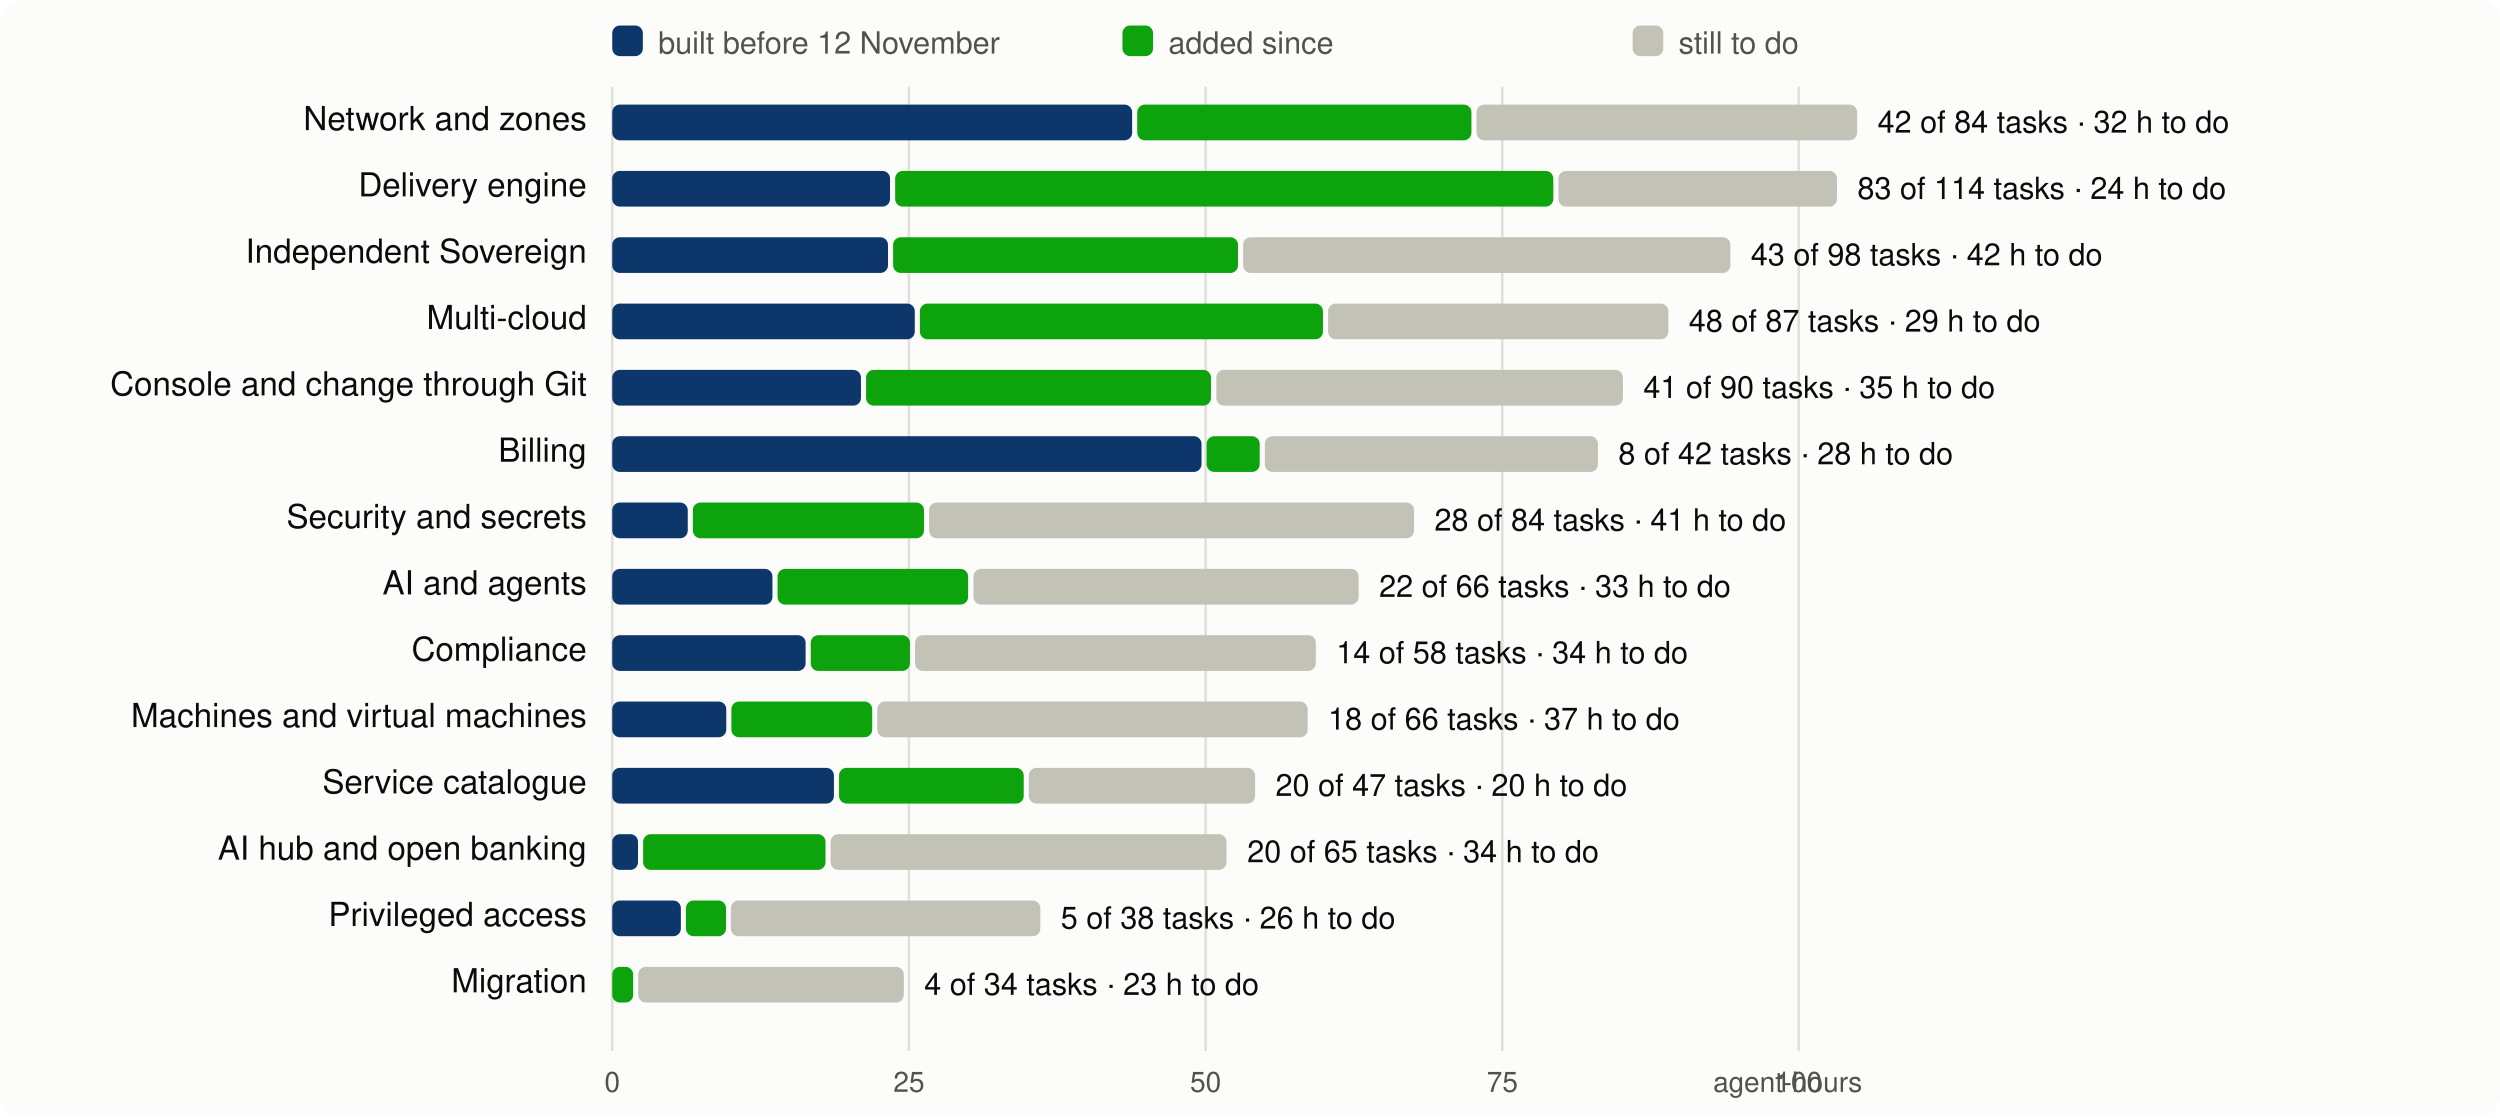
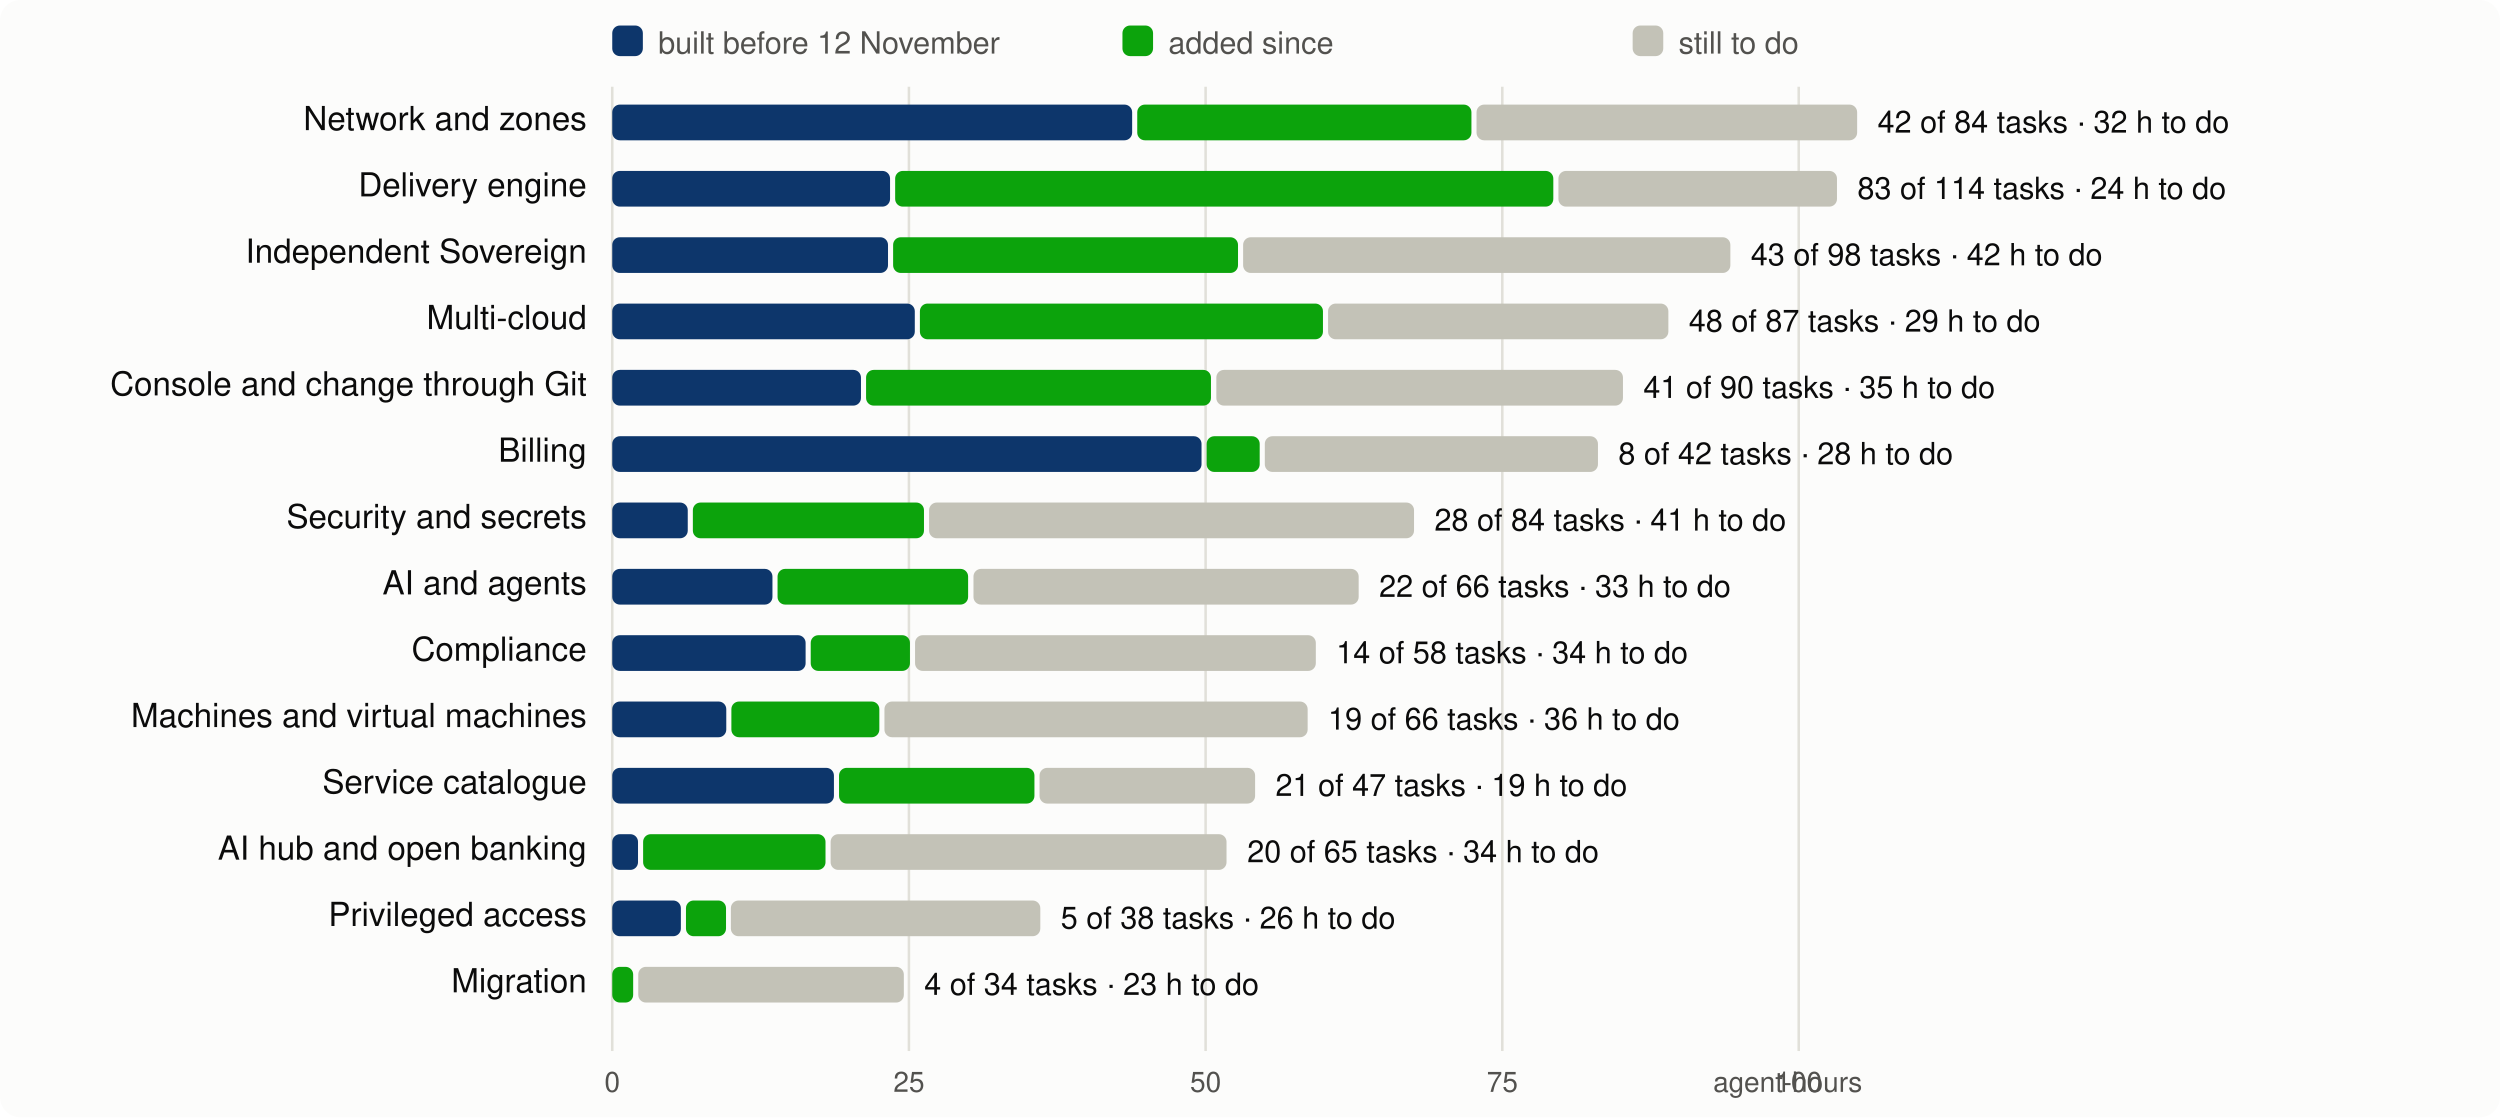
<svg xmlns="http://www.w3.org/2000/svg" viewBox="0 0 980 438" width="980" height="438" font-family="system-ui,-apple-system,Segoe UI,Helvetica,Arial,sans-serif" font-size="13">
  <rect width="980" height="438" rx="8" fill="#fcfcfb" />
  <line x1="240.0" x2="240.0" y1="34" y2="412" stroke="#e1e0d9" />
  <text x="240.0" y="428" text-anchor="middle" fill="#52514e" font-size="11">0</text>
  <line x1="356.3" x2="356.3" y1="34" y2="412" stroke="#e1e0d9" />
  <text x="356.3" y="428" text-anchor="middle" fill="#52514e" font-size="11">25</text>
  <line x1="472.6" x2="472.6" y1="34" y2="412" stroke="#e1e0d9" />
  <text x="472.6" y="428" text-anchor="middle" fill="#52514e" font-size="11">50</text>
  <line x1="588.9" x2="588.9" y1="34" y2="412" stroke="#e1e0d9" />
  <text x="588.9" y="428" text-anchor="middle" fill="#52514e" font-size="11">75</text>
  <line x1="705.1" x2="705.1" y1="34" y2="412" stroke="#e1e0d9" />
  <text x="705.1" y="428" text-anchor="middle" fill="#52514e" font-size="11">100</text>
  <text x="730" y="428" text-anchor="end" fill="#52514e" font-size="11">agent-hours</text>
  <rect x="240" y="10" width="12" height="12" rx="3" fill="#0d366b" />
  <text x="258" y="21" fill="#52514e" font-size="12">built before 12 November</text>
  <rect x="440" y="10" width="12" height="12" rx="3" fill="#0ca30c" />
  <text x="458" y="21" fill="#52514e" font-size="12">added since</text>
  <rect x="640" y="10" width="12" height="12" rx="3" fill="#c3c2b7" />
  <text x="658" y="21" fill="#52514e" font-size="12">still to do</text>
  <text x="230" y="51" text-anchor="end" fill="#0b0b0b">Network and zones</text>
  <rect x="240.0" y="41" width="203.8" height="14" rx="3" fill="#0d366b" />
  <rect x="445.8" y="41" width="131.0" height="14" rx="3" fill="#0ca30c" />
  <rect x="578.8" y="41" width="149.2" height="14" rx="3" fill="#c3c2b7" />
  <text x="736.0" y="52" fill="#0b0b0b" font-size="12">42 of 84 tasks · 32 h to do</text>
  <text x="230" y="77" text-anchor="end" fill="#0b0b0b">Delivery engine</text>
  <rect x="240.0" y="67" width="108.9" height="14" rx="3" fill="#0d366b" />
  <rect x="350.9" y="67" width="258.0" height="14" rx="3" fill="#0ca30c" />
  <rect x="610.9" y="67" width="109.2" height="14" rx="3" fill="#c3c2b7" />
  <text x="728.1" y="78" fill="#0b0b0b" font-size="12">83 of 114 tasks · 24 h to do</text>
  <text x="230" y="103" text-anchor="end" fill="#0b0b0b">Independent Sovereign</text>
  <rect x="240.0" y="93" width="108.1" height="14" rx="3" fill="#0d366b" />
  <rect x="350.1" y="93" width="135.2" height="14" rx="3" fill="#0ca30c" />
  <rect x="487.3" y="93" width="191.0" height="14" rx="3" fill="#c3c2b7" />
  <text x="686.3" y="104" fill="#0b0b0b" font-size="12">43 of 98 tasks · 42 h to do</text>
  <text x="230" y="129" text-anchor="end" fill="#0b0b0b">Multi-cloud</text>
  <rect x="240.0" y="119" width="118.6" height="14" rx="3" fill="#0d366b" />
  <rect x="360.6" y="119" width="158.0" height="14" rx="3" fill="#0ca30c" />
  <rect x="520.6" y="119" width="133.4" height="14" rx="3" fill="#c3c2b7" />
  <text x="662.0" y="130" fill="#0b0b0b" font-size="12">48 of 87 tasks · 29 h to do</text>
  <text x="230" y="155" text-anchor="end" fill="#0b0b0b">Console and change through Git</text>
  <rect x="240.0" y="145" width="97.5" height="14" rx="3" fill="#0d366b" />
  <rect x="339.5" y="145" width="135.2" height="14" rx="3" fill="#0ca30c" />
  <rect x="476.8" y="145" width="159.4" height="14" rx="3" fill="#c3c2b7" />
  <text x="644.2" y="156" fill="#0b0b0b" font-size="12">41 of 90 tasks · 35 h to do</text>
  <text x="230" y="181" text-anchor="end" fill="#0b0b0b">Billing</text>
  <rect x="240.0" y="171" width="231.0" height="14" rx="3" fill="#0d366b" />
  <rect x="473.0" y="171" width="20.8" height="14" rx="3" fill="#0ca30c" />
  <rect x="495.8" y="171" width="130.6" height="14" rx="3" fill="#c3c2b7" />
  <text x="634.4" y="182" fill="#0b0b0b" font-size="12">8 of 42 tasks · 28 h to do</text>
  <text x="230" y="207" text-anchor="end" fill="#0b0b0b">Security and secrets</text>
  <rect x="240.0" y="197" width="29.6" height="14" rx="3" fill="#0d366b" />
  <rect x="271.6" y="197" width="90.6" height="14" rx="3" fill="#0ca30c" />
  <rect x="364.2" y="197" width="190.1" height="14" rx="3" fill="#c3c2b7" />
  <text x="562.3" y="208" fill="#0b0b0b" font-size="12">28 of 84 tasks · 41 h to do</text>
  <text x="230" y="233" text-anchor="end" fill="#0b0b0b">AI and agents</text>
  <rect x="240.0" y="223" width="62.8" height="14" rx="3" fill="#0d366b" />
  <rect x="304.8" y="223" width="74.7" height="14" rx="3" fill="#0ca30c" />
  <rect x="381.6" y="223" width="151.0" height="14" rx="3" fill="#c3c2b7" />
  <text x="540.6" y="234" fill="#0b0b0b" font-size="12">22 of 66 tasks · 33 h to do</text>
  <text x="230" y="259" text-anchor="end" fill="#0b0b0b">Compliance</text>
  <rect x="240.0" y="249" width="75.8" height="14" rx="3" fill="#0d366b" />
  <rect x="317.8" y="249" width="38.9" height="14" rx="3" fill="#0ca30c" />
  <rect x="358.7" y="249" width="157.1" height="14" rx="3" fill="#c3c2b7" />
  <text x="523.8" y="260" fill="#0b0b0b" font-size="12">14 of 58 tasks · 34 h to do</text>
  <text x="230" y="285" text-anchor="end" fill="#0b0b0b">Machines and virtual machines</text>
  <rect x="240.0" y="275" width="44.7" height="14" rx="3" fill="#0d366b" />
-   <rect x="286.7" y="275" width="55.2" height="14" rx="3" fill="#0ca30c" />
-   <rect x="343.9" y="275" width="168.7" height="14" rx="3" fill="#c3c2b7" />
-   <text x="520.6" y="286" fill="#0b0b0b" font-size="12">18 of 66 tasks · 37 h to do</text>
+   <rect x="286.7" y="275" width="58.0" height="14" rx="3" fill="#0ca30c" />
+   <rect x="346.7" y="275" width="165.9" height="14" rx="3" fill="#c3c2b7" />
+   <text x="520.6" y="286" fill="#0b0b0b" font-size="12">19 of 66 tasks · 36 h to do</text>
  <text x="230" y="311" text-anchor="end" fill="#0b0b0b">Service catalogue</text>
  <rect x="240.0" y="301" width="86.9" height="14" rx="3" fill="#0d366b" />
-   <rect x="328.9" y="301" width="72.4" height="14" rx="3" fill="#0ca30c" />
-   <rect x="403.3" y="301" width="88.7" height="14" rx="3" fill="#c3c2b7" />
-   <text x="500.0" y="312" fill="#0b0b0b" font-size="12">20 of 47 tasks · 20 h to do</text>
+   <rect x="328.9" y="301" width="76.6" height="14" rx="3" fill="#0ca30c" />
+   <rect x="407.5" y="301" width="84.5" height="14" rx="3" fill="#c3c2b7" />
+   <text x="500.0" y="312" fill="#0b0b0b" font-size="12">21 of 47 tasks · 19 h to do</text>
  <text x="230" y="337" text-anchor="end" fill="#0b0b0b">AI hub and open banking</text>
  <rect x="240.0" y="327" width="10.1" height="14" rx="3" fill="#0d366b" />
  <rect x="252.1" y="327" width="71.5" height="14" rx="3" fill="#0ca30c" />
  <rect x="325.6" y="327" width="155.2" height="14" rx="3" fill="#c3c2b7" />
  <text x="488.9" y="338" fill="#0b0b0b" font-size="12">20 of 65 tasks · 34 h to do</text>
  <text x="230" y="363" text-anchor="end" fill="#0b0b0b">Privileged access</text>
  <rect x="240.0" y="353" width="26.9" height="14" rx="3" fill="#0d366b" />
  <rect x="268.9" y="353" width="15.7" height="14" rx="3" fill="#0ca30c" />
  <rect x="286.5" y="353" width="121.3" height="14" rx="3" fill="#c3c2b7" />
  <text x="415.8" y="364" fill="#0b0b0b" font-size="12">5 of 38 tasks · 26 h to do</text>
  <text x="230" y="389" text-anchor="end" fill="#0b0b0b">Migration</text>
  <rect x="240.0" y="379" width="8.2" height="14" rx="3" fill="#0ca30c" />
  <rect x="250.2" y="379" width="104.1" height="14" rx="3" fill="#c3c2b7" />
  <text x="362.3" y="390" fill="#0b0b0b" font-size="12">4 of 34 tasks · 23 h to do</text>
</svg>
